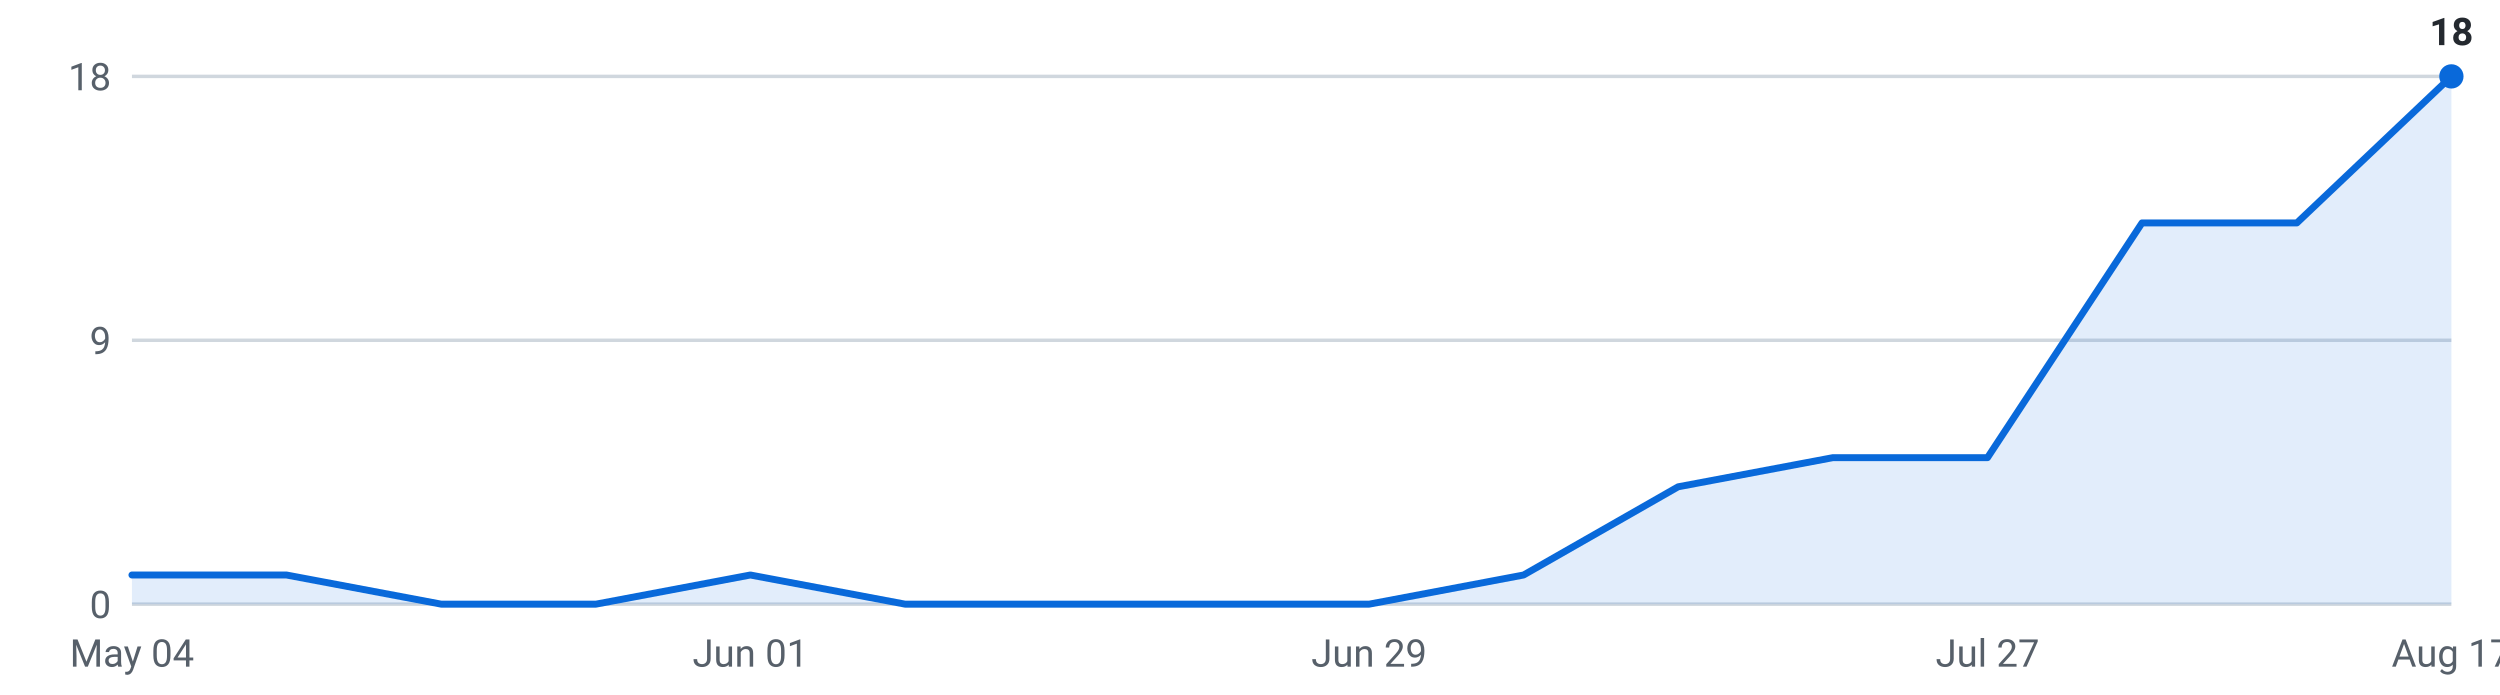
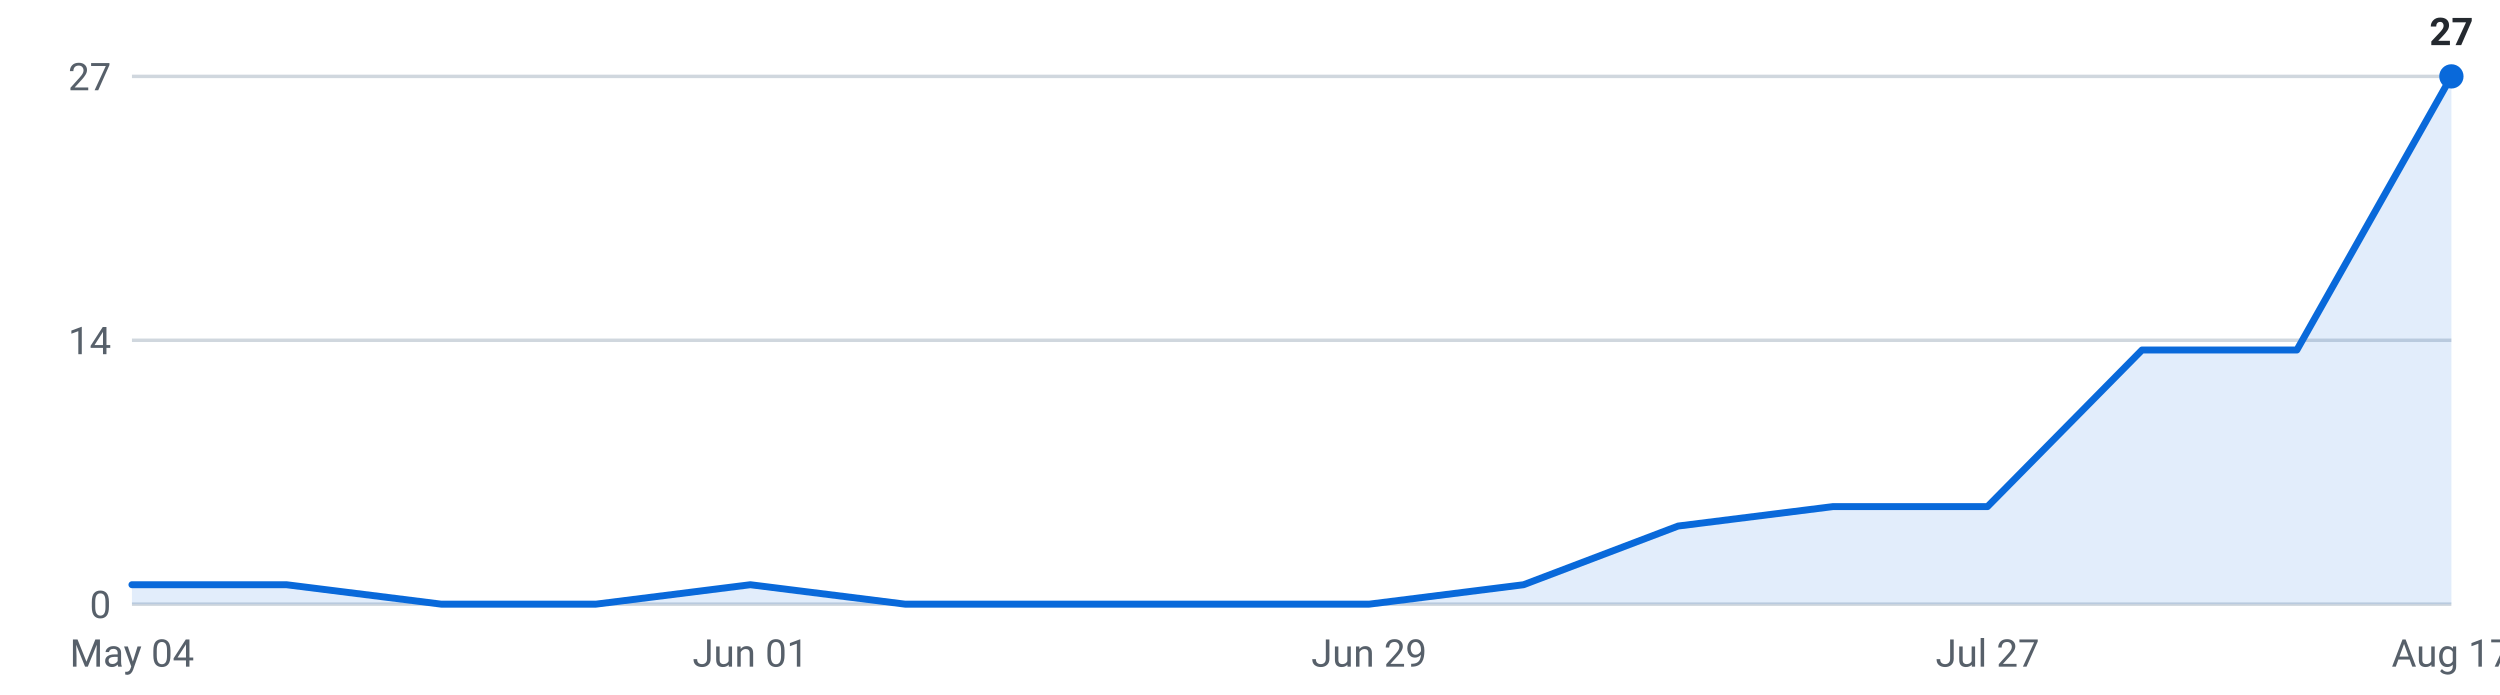
<svg xmlns="http://www.w3.org/2000/svg" viewBox="0 0 720 200" width="720" height="200" role="img" aria-label="Internships posted per week, last 16 weeks">
  <g font-family="-apple-system,Segoe UI,Roboto,sans-serif" font-size="11">
    <line x1="38" y1="174.0" x2="706" y2="174.0" stroke="#d0d7de" stroke-width="1" />
    <text x="32" y="178.0" text-anchor="end" fill="#57606a">0</text>
    <line x1="38" y1="98.0" x2="706" y2="98.0" stroke="#d0d7de" stroke-width="1" />
-     <text x="32" y="102.0" text-anchor="end" fill="#57606a">9</text>
+     <text x="32" y="102.0" text-anchor="end" fill="#57606a">14</text>
    <line x1="38" y1="22.0" x2="706" y2="22.0" stroke="#d0d7de" stroke-width="1" />
-     <text x="32" y="26.0" text-anchor="end" fill="#57606a">18</text>
-     <path d="M38.0,174 L38.0,165.6 L82.5,165.6 L127.1,174.0 L171.6,174.0 L216.1,165.6 L260.7,174.0 L305.2,174.0 L349.7,174.0 L394.3,174.0 L438.8,165.6 L483.3,140.2 L527.9,131.8 L572.4,131.8 L616.9,64.2 L661.5,64.2 L706.0,22.0 L706.0,174 Z" fill="#0969da" fill-opacity="0.12" />
-     <polyline points="38.0,165.6 82.5,165.6 127.1,174.0 171.6,174.0 216.1,165.6 260.7,174.0 305.2,174.0 349.7,174.0 394.3,174.0 438.8,165.6 483.3,140.2 527.9,131.8 572.4,131.8 616.9,64.2 661.5,64.2 706.0,22.0" fill="none" stroke="#0969da" stroke-width="2" stroke-linejoin="round" stroke-linecap="round" />
+     <text x="32" y="26.0" text-anchor="end" fill="#57606a">27</text>
+     <path d="M38.0,174 L38.0,168.4 L82.5,168.4 L127.1,174.0 L171.6,174.0 L216.1,168.4 L260.7,174.0 L305.2,174.0 L349.7,174.0 L394.3,174.0 L438.8,168.4 L483.3,151.5 L527.9,145.9 L572.4,145.9 L616.9,100.8 L661.5,100.8 L706.0,22.0 L706.0,174 Z" fill="#0969da" fill-opacity="0.12" />
+     <polyline points="38.0,168.4 82.5,168.4 127.1,174.0 171.6,174.0 216.1,168.4 260.7,174.0 305.2,174.0 349.7,174.0 394.3,174.0 438.8,168.4 483.3,151.5 527.9,145.9 572.4,145.9 616.9,100.8 661.5,100.8 706.0,22.0" fill="none" stroke="#0969da" stroke-width="2" stroke-linejoin="round" stroke-linecap="round" />
    <circle cx="706.0" cy="22.0" r="3.5" fill="#0969da" />
-     <text x="706.0" y="13.0" text-anchor="middle" fill="#24292f" font-weight="600">18</text>
+     <text x="706.0" y="13.0" text-anchor="middle" fill="#24292f" font-weight="600">27</text>
    <text x="38.0" y="192" text-anchor="middle" fill="#57606a">May 04</text>
    <text x="216.1" y="192" text-anchor="middle" fill="#57606a">Jun 01</text>
    <text x="394.3" y="192" text-anchor="middle" fill="#57606a">Jun 29</text>
    <text x="572.4" y="192" text-anchor="middle" fill="#57606a">Jul 27</text>
    <text x="706.0" y="192" text-anchor="middle" fill="#57606a">Aug 17</text>
  </g>
</svg>
